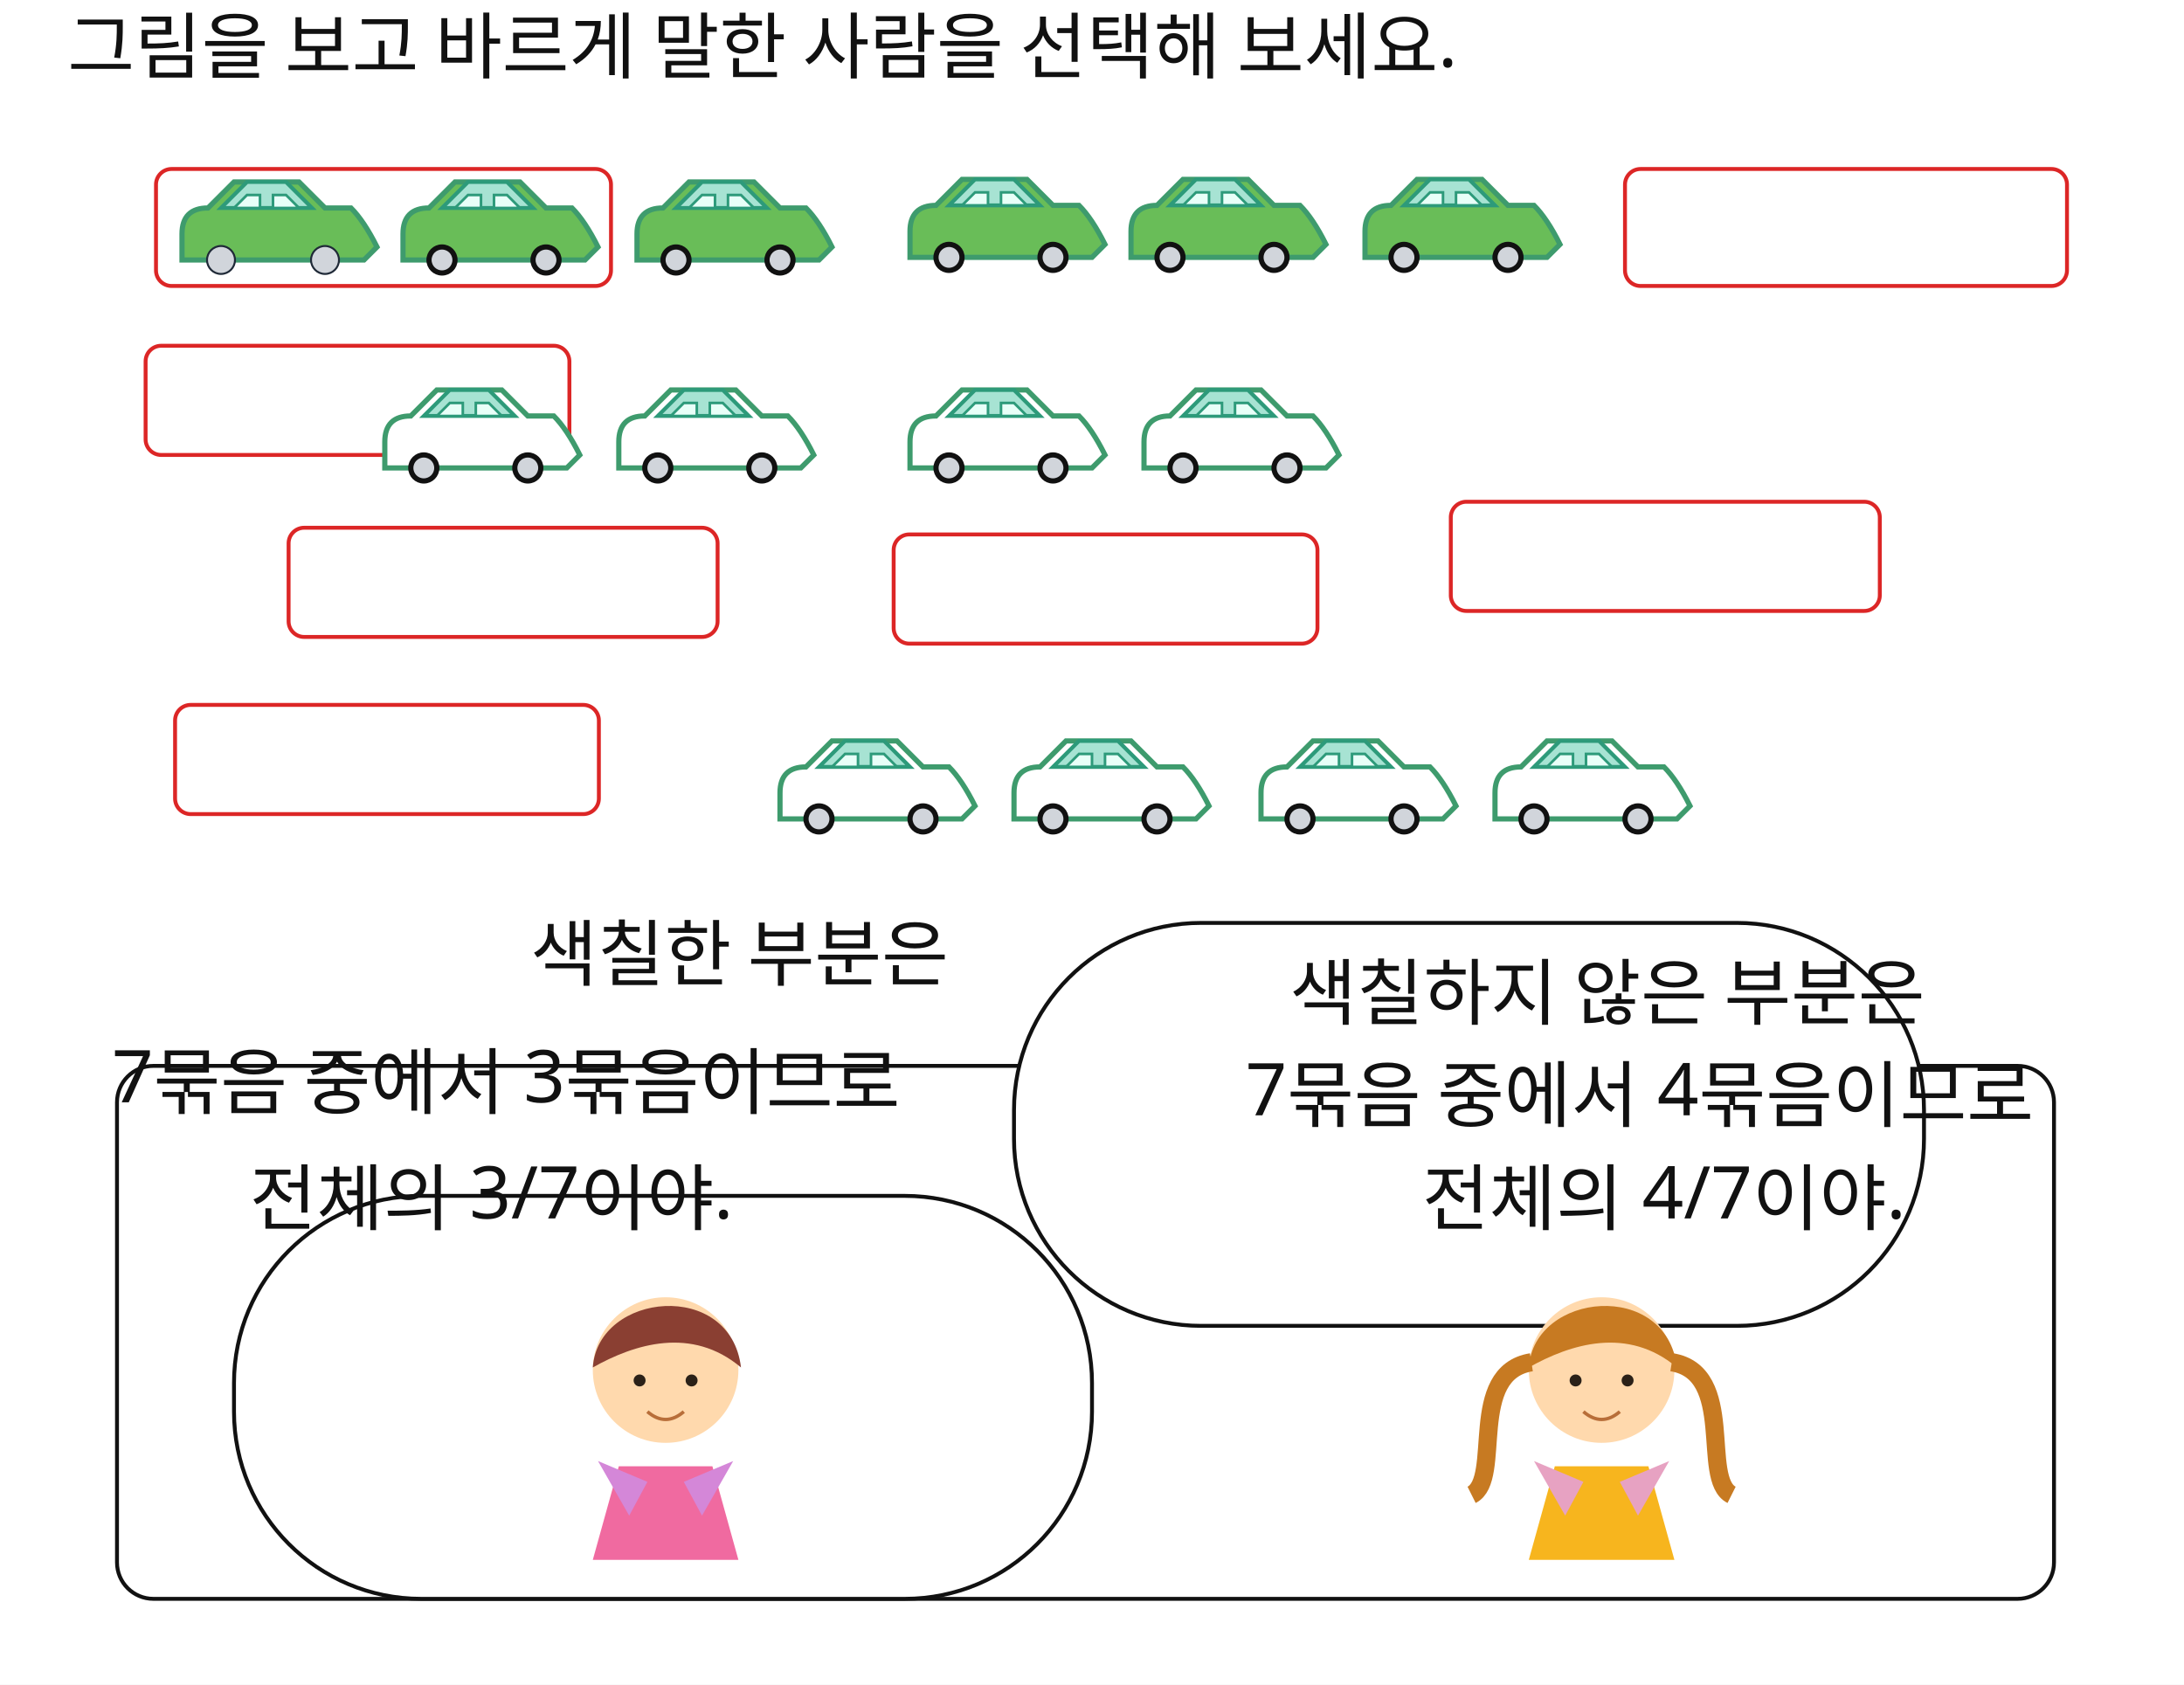
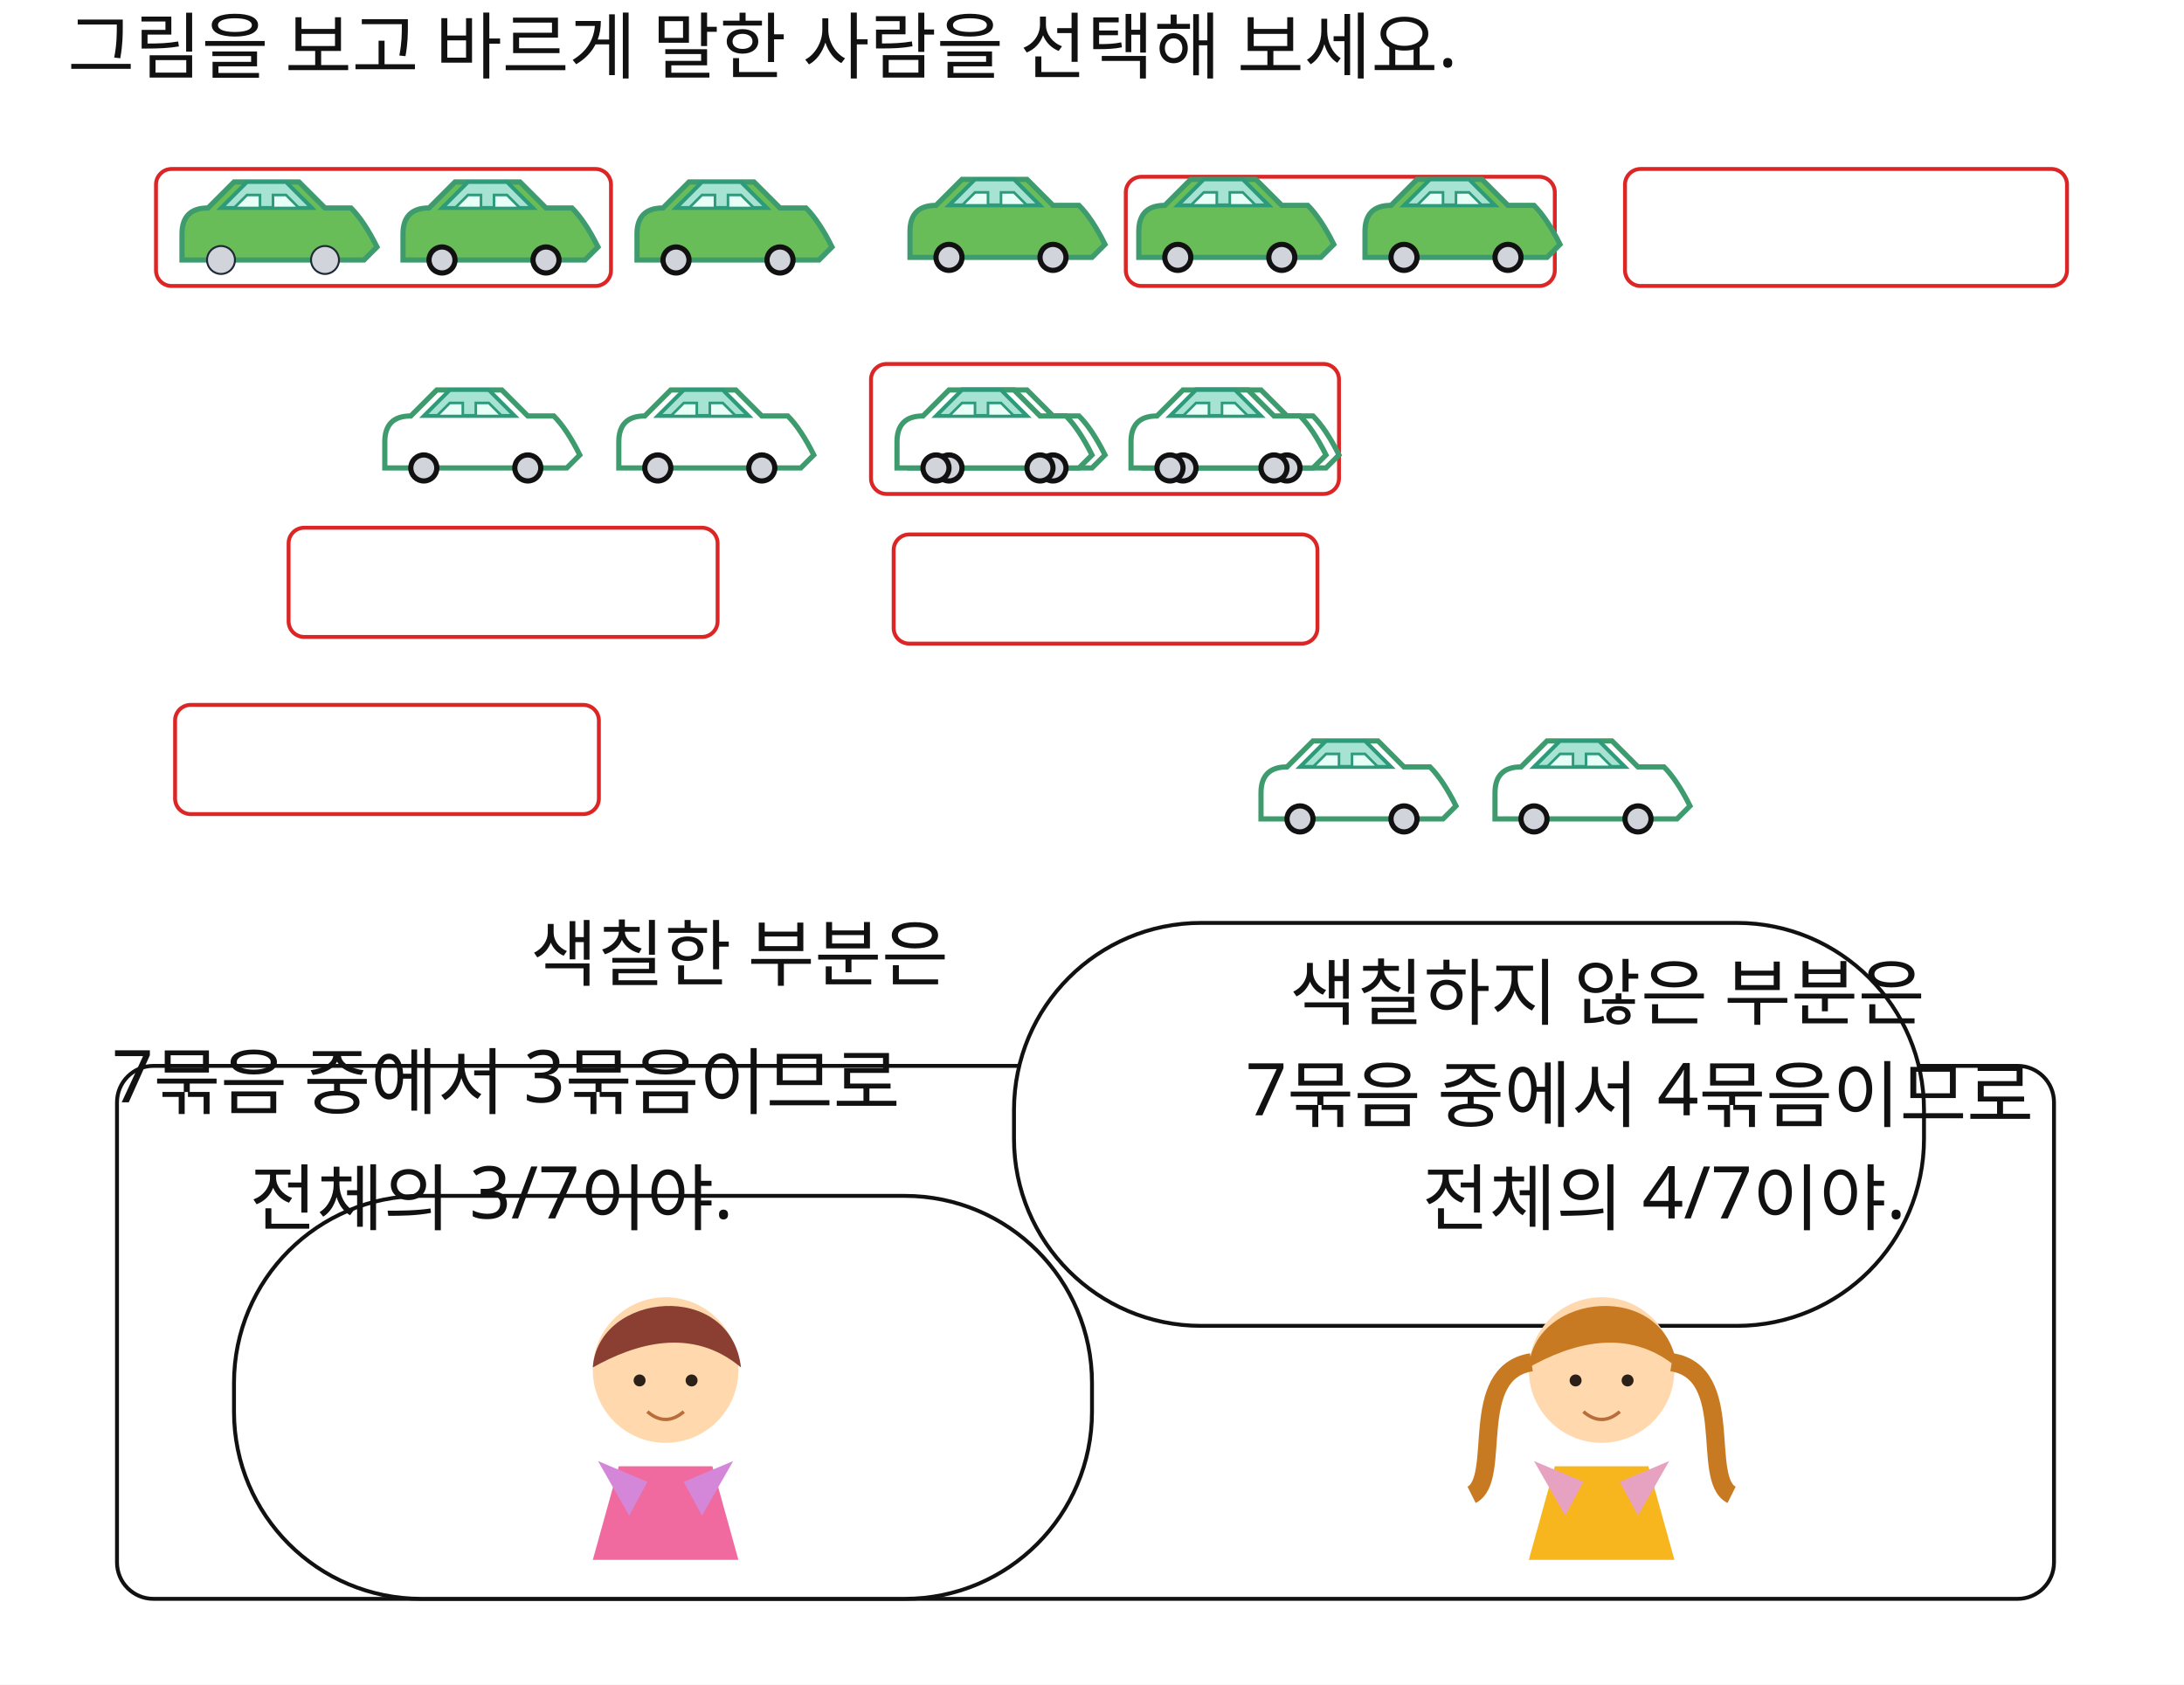
<svg xmlns="http://www.w3.org/2000/svg" width="840" height="648" viewBox="0 0 840 648">
  <rect x="0" y="0" width="840" height="648" fill="#FFFFFF" />
  <text id="slot.header.text.text" x="26" y="28" fill="#111111" font-family="Noto Sans KR, sans-serif" font-size="28">그림을 보고 바르게 말한 사람을 선택해 보세요.</text>
  <rect id="slot.cars.outer.rect" x="45" y="410" width="745" height="205" fill="#ffffff" stroke="#111111" stroke-width="1.5" rx="14" ry="14" />
  <rect id="slot.cars.group1.rect" x="625" y="65" width="170" height="45" fill="#ffffff" stroke="#dc2626" stroke-width="1.5" rx="6" ry="6" />
  <rect id="slot.cars.group2.rect" x="111" y="203" width="165" height="42" fill="#ffffff" stroke="#dc2626" stroke-width="1.5" rx="6" ry="6" />
-   <rect id="slot.cars.group3.rect" x="558" y="193" width="165" height="42" fill="#ffffff" stroke="#dc2626" stroke-width="1.5" rx="6" ry="6" />
+   <rect id="slot.cars.group3.rect" x="433" y="68" width="165" height="42" fill="#ffffff" stroke="#dc2626" stroke-width="1.5" rx="6" ry="6" />
  <rect id="slot.cars.group4.rect" x="60" y="65" width="175" height="45" fill="#ffffff" stroke="#dc2626" stroke-width="1.5" rx="6" ry="6" />
  <rect id="slot.cars.group5.rect" x="67.337" y="271.144" width="163" height="42" fill="#ffffff" stroke="#dc2626" stroke-width="1.5" rx="6" ry="6" />
-   <rect id="slot.cars.group6.rect" x="56" y="133" width="163" height="42" fill="#ffffff" stroke="#dc2626" stroke-width="1.5" rx="6" ry="6" />
+   <rect id="slot.cars.group6.rect" x="335" y="140" width="180" height="50" fill="#ffffff" stroke="#dc2626" stroke-width="1.5" rx="6" ry="6" />
  <rect id="slot.cars.group7.rect" x="343.715" y="205.578" width="163" height="42" fill="#ffffff" stroke="#dc2626" stroke-width="1.5" rx="6" ry="6" />
  <rect id="slot.speech.left.rect" x="90" y="460" width="330" height="155" fill="#ffffff" stroke="#111111" stroke-width="1.5" rx="72" ry="72" />
  <polygon id="slot.person.left.body.polygon" points="228,600 284,600 274,564 238,564" stroke="none" stroke-width="2" fill="#F06AA0" />
  <circle id="slot.person.left.head.circle" cx="256" cy="527" r="28" stroke="none" stroke-width="2" fill="#ffd9ad" />
  <path id="slot.person.left.hair.cap.path" d="M 228 526 C 230 497 281 492 285 526 C 266 510 244 517 228 526 Z" stroke="none" stroke-width="2" fill="#8A3F32" />
  <path id="slot.person.left.smile.path" d="M 249 543 Q 256 549 263 543" stroke="#b86e39" stroke-width="1.3" fill="none" />
  <polygon id="slot.person.left.bow.left.polygon" points="249,570 230,562 242,583" stroke="none" stroke-width="2" fill="#D487D8" />
  <polygon id="slot.person.left.bow.right.polygon" points="263,570 282,562 270,583" stroke="none" stroke-width="2" fill="#D487D8" />
  <circle id="slot.person.left.eye.left.circle" cx="246" cy="531" r="2.3" stroke="none" stroke-width="2" fill="#2b2118" />
  <circle id="slot.person.left.eye.right.circle" cx="266" cy="531" r="2.3" stroke="none" stroke-width="2" fill="#2b2118" />
  <text id="slot.speech.left.text1.text" x="204" y="377" fill="#111111" font-family="Noto Sans KR, sans-serif" font-size="28">색칠한 부분은</text>
  <text id="slot.speech.left.text2.text" x="43" y="424" fill="#111111" font-family="Noto Sans KR, sans-serif" font-size="28">7묶음 중에서 3묶음이므로</text>
  <text id="slot.speech.left.text3.text" x="96" y="471" fill="#111111" font-family="Noto Sans KR, sans-serif" font-size="28">전체의 3/7이야.</text>
  <rect id="slot.speech.right.rect" x="390" y="355" width="350" height="155" fill="#ffffff" stroke="#111111" stroke-width="1.5" rx="72" ry="72" />
  <polygon id="slot.person.right.body.polygon" points="588,600 644,600 634,564 598,564" stroke="none" stroke-width="2" fill="#F7B51E" />
  <circle id="slot.person.right.head.circle" cx="616" cy="527" r="28" stroke="none" stroke-width="2" fill="#ffd9ad" />
  <path id="slot.person.right.hair.cap.path" d="M 588 526 C 590 497 641 492 645 526 C 626 510 604 517 588 526 Z" stroke="none" stroke-width="2" fill="#C77A22" />
  <path id="slot.person.right.smile.path" d="M 609 543 Q 616 549 623 543" stroke="#b86e39" stroke-width="1.3" fill="none" />
  <path id="slot.person.right.tail.left.path" d="M 589 524 C 564 528 578 569 566 575" stroke="#C77A22" stroke-width="7" fill="none" />
  <path id="slot.person.right.tail.right.path" d="M 643 524 C 668 528 654 569 666 575" stroke="#C77A22" stroke-width="7" fill="none" />
  <polygon id="slot.person.right.bow.left.polygon" points="609,570 590,562 602,583" stroke="none" stroke-width="2" fill="#E7A2C2" />
  <polygon id="slot.person.right.bow.right.polygon" points="623,570 642,562 630,583" stroke="none" stroke-width="2" fill="#E7A2C2" />
  <circle id="slot.person.right.eye.left.circle" cx="606" cy="531" r="2.3" stroke="none" stroke-width="2" fill="#2b2118" />
  <circle id="slot.person.right.eye.right.circle" cx="626" cy="531" r="2.3" stroke="none" stroke-width="2" fill="#2b2118" />
  <text id="slot.speech.right.text1.text" x="496" y="392" fill="#111111" font-family="Noto Sans KR, sans-serif" font-size="28">색칠하지 않은 부분은</text>
  <text id="slot.speech.right.text2.text" x="479" y="429" fill="#111111" font-family="Noto Sans KR, sans-serif" font-size="28">7묶음 중에서 4묶음이므로</text>
  <text id="slot.speech.right.text3.text" x="547" y="471" fill="#111111" font-family="Noto Sans KR, sans-serif" font-size="28">전체의 4/7이야.</text>
  <path id="slot.inserted.car.1.body.path" d="M 70 90 Q 70 80 80 80 L 90 70 L 115 70 L 125 80 L 135 80 Q 140 85 145 95 L 140 100 L 70 100 Q 70 95 70 90 Z" stroke="#3E9B6D" stroke-width="2" fill="#69BD58" />
  <path id="slot.inserted.car.1.roof.path" d="M 85 80 L 95 70 L 110 70 L 120 80 Z" stroke="#2D9A7A" stroke-width="1.5" fill="#A7E3D3" />
  <polygon id="slot.inserted.car.1.window.left.polygon" points="90,80 95,75 100,75 100,80" stroke="#2D9A7A" stroke-width="1" fill="#E8FFF8" />
  <polygon id="slot.inserted.car.1.window.right.polygon" points="105,75 110,75 115,80 105,80" stroke="#2D9A7A" stroke-width="1" fill="#E8FFF8" />
  <path id="slot.inserted.car.1.body.copy1.path" d="M 155 90 Q 155 80 165 80 L 175 70 L 200 70 L 210 80 L 220 80 Q 225 85 230 95 L 225 100 L 155 100 Q 155 95 155 90 Z" stroke="#3E9B6D" stroke-width="2" fill="#69BD58" />
  <path id="slot.inserted.car.1.roof.copy1.path" d="M 170 80 L 180 70 L 195 70 L 205 80 Z" stroke="#2D9A7A" stroke-width="1.5" fill="#A7E3D3" />
  <polygon id="slot.inserted.car.1.window.left.copy1.polygon" points="175,80 180,75 185,75 185,80" stroke="#2D9A7A" stroke-width="1" fill="#E8FFF8" />
  <polygon id="slot.inserted.car.1.window.right.copy1.polygon" points="190,75 195,75 200,80 190,80" stroke="#2D9A7A" stroke-width="1" fill="#E8FFF8" />
  <path id="slot.inserted.car.1.body.copy2.path" d="M 245 90 Q 245 80 255 80 L 265 70 L 290 70 L 300 80 L 310 80 Q 315 85 320 95 L 315 100 L 245 100 Q 245 95 245 90 Z" stroke="#3E9B6D" stroke-width="2" fill="#69BD58" />
  <path id="slot.inserted.car.1.roof.copy2.path" d="M 260 80 L 270 70 L 285 70 L 295 80 Z" stroke="#2D9A7A" stroke-width="1.5" fill="#A7E3D3" />
  <polygon id="slot.inserted.car.1.window.left.copy2.polygon" points="265,80 270,75 275,75 275,80" stroke="#2D9A7A" stroke-width="1" fill="#E8FFF8" />
  <polygon id="slot.inserted.car.1.window.right.copy2.polygon" points="280,75 285,75 290,80 280,80" stroke="#2D9A7A" stroke-width="1" fill="#E8FFF8" />
  <path id="slot.inserted.car.1.body.copy4.path" d="M 350 89 Q 350 79 360 79 L 370 69 L 395 69 L 405 79 L 415 79 Q 420 84 425 94 L 420 99 L 350 99 Q 350 94 350 89 Z" stroke="#3E9B6D" stroke-width="2" fill="#69BD58" />
  <path id="slot.inserted.car.1.roof.copy4.path" d="M 365 79 L 375 69 L 390 69 L 400 79 Z" stroke="#2D9A7A" stroke-width="1.5" fill="#A7E3D3" />
  <polygon id="slot.inserted.car.1.window.left.copy4.polygon" points="370,79 375,74 380,74 380,79" stroke="#2D9A7A" stroke-width="1" fill="#E8FFF8" />
  <polygon id="slot.inserted.car.1.window.right.copy4.polygon" points="385,74 390,74 395,79 385,79" stroke="#2D9A7A" stroke-width="1" fill="#E8FFF8" />
-   <path id="slot.inserted.car.1.body.copy1.copy4.path" d="M 435 89 Q 435 79 445 79 L 455 69 L 480 69 L 490 79 L 500 79 Q 505 84 510 94 L 505 99 L 435 99 Q 435 94 435 89 Z" stroke="#3E9B6D" stroke-width="2" fill="#69BD58" />
-   <path id="slot.inserted.car.1.roof.copy1.copy4.path" d="M 450 79 L 460 69 L 475 69 L 485 79 Z" stroke="#2D9A7A" stroke-width="1.5" fill="#A7E3D3" />
-   <polygon id="slot.inserted.car.1.window.left.copy1.copy4.polygon" points="455,79 460,74 465,74 465,79" stroke="#2D9A7A" stroke-width="1" fill="#E8FFF8" />
-   <polygon id="slot.inserted.car.1.window.right.copy1.copy4.polygon" points="470,74 475,74 480,79 470,79" stroke="#2D9A7A" stroke-width="1" fill="#E8FFF8" />
+   <path id="slot.inserted.car.1.body.copy1.copy4.path" d="M 438 89 Q 438 79 448 79 L 458 69 L 483 69 L 493 79 L 503 79 Q 508 84 513 94 L 508 99 L 438 99 Q 438 94 438 89 Z" stroke="#3E9B6D" stroke-width="2" fill="#69BD58" />
+   <path id="slot.inserted.car.1.roof.copy1.copy4.path" d="M 453 79 L 463 69 L 478 69 L 488 79 Z" stroke="#2D9A7A" stroke-width="1.5" fill="#A7E3D3" />
+   <polygon id="slot.inserted.car.1.window.left.copy1.copy4.polygon" points="458,79 463,74 468,74 468,79" stroke="#2D9A7A" stroke-width="1" fill="#E8FFF8" />
+   <polygon id="slot.inserted.car.1.window.right.copy1.copy4.polygon" points="473,74 478,74 483,79 473,79" stroke="#2D9A7A" stroke-width="1" fill="#E8FFF8" />
  <path id="slot.inserted.car.1.body.copy2.copy4.path" d="M 525 89 Q 525 79 535 79 L 545 69 L 570 69 L 580 79 L 590 79 Q 595 84 600 94 L 595 99 L 525 99 Q 525 94 525 89 Z" stroke="#3E9B6D" stroke-width="2" fill="#69BD58" />
  <path id="slot.inserted.car.1.roof.copy2.copy4.path" d="M 540 79 L 550 69 L 565 69 L 575 79 Z" stroke="#2D9A7A" stroke-width="1.5" fill="#A7E3D3" />
  <polygon id="slot.inserted.car.1.window.left.copy2.copy4.polygon" points="545,79 550,74 555,74 555,79" stroke="#2D9A7A" stroke-width="1" fill="#E8FFF8" />
  <polygon id="slot.inserted.car.1.window.right.copy2.copy4.polygon" points="560,74 565,74 570,79 560,79" stroke="#2D9A7A" stroke-width="1" fill="#E8FFF8" />
  <path id="slot.inserted.car.1.body.copy2.copy4.copy5.path" d="M 148 170 Q 148 160 158 160 L 168 150 L 193 150 L 203 160 L 213 160 Q 218 165 223 175 L 218 180 L 148 180 Q 148 175 148 170 Z" stroke="#3E9B6D" stroke-width="2" fill="#ffffff" />
  <path id="slot.inserted.car.1.roof.copy2.copy4.copy5.path" d="M 163 160 L 173 150 L 188 150 L 198 160 Z" stroke="#2D9A7A" stroke-width="1.5" fill="#A7E3D3" />
  <polygon id="slot.inserted.car.1.window.left.copy2.copy4.copy5.polygon" points="168,160 173,155 178,155 178,160" stroke="#2D9A7A" stroke-width="1" fill="#E8FFF8" />
  <polygon id="slot.inserted.car.1.window.right.copy2.copy4.copy5.polygon" points="183,155 188,155 193,160 183,160" stroke="#2D9A7A" stroke-width="1" fill="#E8FFF8" />
  <path id="slot.inserted.car.1.body.copy2.copy4.copy5.copy7.path" d="M 238 170 Q 238 160 248 160 L 258 150 L 283 150 L 293 160 L 303 160 Q 308 165 313 175 L 308 180 L 238 180 Q 238 175 238 170 Z" stroke="#3E9B6D" stroke-width="2" fill="#ffffff" />
  <path id="slot.inserted.car.1.roof.copy2.copy4.copy5.copy7.path" d="M 253 160 L 263 150 L 278 150 L 288 160 Z" stroke="#2D9A7A" stroke-width="1.5" fill="#A7E3D3" />
  <polygon id="slot.inserted.car.1.window.left.copy2.copy4.copy5.copy7.polygon" points="258,160 263,155 268,155 268,160" stroke="#2D9A7A" stroke-width="1" fill="#E8FFF8" />
  <polygon id="slot.inserted.car.1.window.right.copy2.copy4.copy5.copy7.polygon" points="273,155 278,155 283,160 273,160" stroke="#2D9A7A" stroke-width="1" fill="#E8FFF8" />
  <path id="slot.inserted.car.1.body.copy2.copy4.copy5.copy8.path" d="M 350 170 Q 350 160 360 160 L 370 150 L 395 150 L 405 160 L 415 160 Q 420 165 425 175 L 420 180 L 350 180 Q 350 175 350 170 Z" stroke="#3E9B6D" stroke-width="2" fill="#ffffff" />
  <path id="slot.inserted.car.1.roof.copy2.copy4.copy5.copy8.path" d="M 365 160 L 375 150 L 390 150 L 400 160 Z" stroke="#2D9A7A" stroke-width="1.5" fill="#A7E3D3" />
  <polygon id="slot.inserted.car.1.window.left.copy2.copy4.copy5.copy8.polygon" points="370,160 375,155 380,155 380,160" stroke="#2D9A7A" stroke-width="1" fill="#E8FFF8" />
  <polygon id="slot.inserted.car.1.window.right.copy2.copy4.copy5.copy8.polygon" points="385,155 390,155 395,160 385,160" stroke="#2D9A7A" stroke-width="1" fill="#E8FFF8" />
  <path id="slot.inserted.car.1.body.copy2.copy4.copy5.copy7.copy8.path" d="M 440 170 Q 440 160 450 160 L 460 150 L 485 150 L 495 160 L 505 160 Q 510 165 515 175 L 510 180 L 440 180 Q 440 175 440 170 Z" stroke="#3E9B6D" stroke-width="2" fill="#ffffff" />
  <path id="slot.inserted.car.1.roof.copy2.copy4.copy5.copy7.copy8.path" d="M 455 160 L 465 150 L 480 150 L 490 160 Z" stroke="#2D9A7A" stroke-width="1.5" fill="#A7E3D3" />
  <polygon id="slot.inserted.car.1.window.left.copy2.copy4.copy5.copy7.copy8.polygon" points="460,160 465,155 470,155 470,160" stroke="#2D9A7A" stroke-width="1" fill="#E8FFF8" />
  <polygon id="slot.inserted.car.1.window.right.copy2.copy4.copy5.copy7.copy8.polygon" points="475,155 480,155 485,160 475,160" stroke="#2D9A7A" stroke-width="1" fill="#E8FFF8" />
-   <path id="slot.inserted.car.1.body.copy2.copy4.copy5.copy9.path" d="M 300 305 Q 300 295 310 295 L 320 285 L 345 285 L 355 295 L 365 295 Q 370 300 375 310 L 370 315 L 300 315 Q 300 310 300 305 Z" stroke="#3E9B6D" stroke-width="2" fill="#ffffff" />
-   <path id="slot.inserted.car.1.roof.copy2.copy4.copy5.copy9.path" d="M 315 295 L 325 285 L 340 285 L 350 295 Z" stroke="#2D9A7A" stroke-width="1.5" fill="#A7E3D3" />
-   <polygon id="slot.inserted.car.1.window.left.copy2.copy4.copy5.copy9.polygon" points="320,295 325,290 330,290 330,295" stroke="#2D9A7A" stroke-width="1" fill="#E8FFF8" />
-   <polygon id="slot.inserted.car.1.window.right.copy2.copy4.copy5.copy9.polygon" points="335,290 340,290 345,295 335,295" stroke="#2D9A7A" stroke-width="1" fill="#E8FFF8" />
-   <path id="slot.inserted.car.1.body.copy2.copy4.copy5.copy7.copy9.path" d="M 390 305 Q 390 295 400 295 L 410 285 L 435 285 L 445 295 L 455 295 Q 460 300 465 310 L 460 315 L 390 315 Q 390 310 390 305 Z" stroke="#3E9B6D" stroke-width="2" fill="#ffffff" />
-   <path id="slot.inserted.car.1.roof.copy2.copy4.copy5.copy7.copy9.path" d="M 405 295 L 415 285 L 430 285 L 440 295 Z" stroke="#2D9A7A" stroke-width="1.5" fill="#A7E3D3" />
-   <polygon id="slot.inserted.car.1.window.left.copy2.copy4.copy5.copy7.copy9.polygon" points="410,295 415,290 420,290 420,295" stroke="#2D9A7A" stroke-width="1" fill="#E8FFF8" />
-   <polygon id="slot.inserted.car.1.window.right.copy2.copy4.copy5.copy7.copy9.polygon" points="425,290 430,290 435,295 425,295" stroke="#2D9A7A" stroke-width="1" fill="#E8FFF8" />
+   <path id="slot.inserted.car.1.body.copy2.copy4.copy5.copy9.path" d="M 345 170 Q 345 160 355 160 L 365 150 L 390 150 L 400 160 L 410 160 Q 415 165 420 175 L 415 180 L 345 180 Q 345 175 345 170 Z" stroke="#3E9B6D" stroke-width="2" fill="#ffffff" />
+   <path id="slot.inserted.car.1.roof.copy2.copy4.copy5.copy9.path" d="M 360 160 L 370 150 L 385 150 L 395 160 Z" stroke="#2D9A7A" stroke-width="1.5" fill="#A7E3D3" />
+   <polygon id="slot.inserted.car.1.window.left.copy2.copy4.copy5.copy9.polygon" points="365,160 370,155 375,155 375,160" stroke="#2D9A7A" stroke-width="1" fill="#E8FFF8" />
+   <polygon id="slot.inserted.car.1.window.right.copy2.copy4.copy5.copy9.polygon" points="380,155 385,155 390,160 380,160" stroke="#2D9A7A" stroke-width="1" fill="#E8FFF8" />
+   <path id="slot.inserted.car.1.body.copy2.copy4.copy5.copy7.copy9.path" d="M 435 170 Q 435 160 445 160 L 455 150 L 480 150 L 490 160 L 500 160 Q 505 165 510 175 L 505 180 L 435 180 Q 435 175 435 170 Z" stroke="#3E9B6D" stroke-width="2" fill="#ffffff" />
+   <path id="slot.inserted.car.1.roof.copy2.copy4.copy5.copy7.copy9.path" d="M 450 160 L 460 150 L 475 150 L 485 160 Z" stroke="#2D9A7A" stroke-width="1.5" fill="#A7E3D3" />
+   <polygon id="slot.inserted.car.1.window.left.copy2.copy4.copy5.copy7.copy9.polygon" points="455,160 460,155 465,155 465,160" stroke="#2D9A7A" stroke-width="1" fill="#E8FFF8" />
+   <polygon id="slot.inserted.car.1.window.right.copy2.copy4.copy5.copy7.copy9.polygon" points="470,155 475,155 480,160 470,160" stroke="#2D9A7A" stroke-width="1" fill="#E8FFF8" />
  <path id="slot.inserted.car.1.body.copy2.copy4.copy5.copy8.copy9.path" d="M 485 305 Q 485 295 495 295 L 505 285 L 530 285 L 540 295 L 550 295 Q 555 300 560 310 L 555 315 L 485 315 Q 485 310 485 305 Z" stroke="#3E9B6D" stroke-width="2" fill="#ffffff" />
  <path id="slot.inserted.car.1.roof.copy2.copy4.copy5.copy8.copy9.path" d="M 500 295 L 510 285 L 525 285 L 535 295 Z" stroke="#2D9A7A" stroke-width="1.5" fill="#A7E3D3" />
  <polygon id="slot.inserted.car.1.window.left.copy2.copy4.copy5.copy8.copy9.polygon" points="505,295 510,290 515,290 515,295" stroke="#2D9A7A" stroke-width="1" fill="#E8FFF8" />
  <polygon id="slot.inserted.car.1.window.right.copy2.copy4.copy5.copy8.copy9.polygon" points="520,290 525,290 530,295 520,295" stroke="#2D9A7A" stroke-width="1" fill="#E8FFF8" />
  <path id="slot.inserted.car.1.body.copy2.copy4.copy5.copy7.copy8.copy9.path" d="M 575 305 Q 575 295 585 295 L 595 285 L 620 285 L 630 295 L 640 295 Q 645 300 650 310 L 645 315 L 575 315 Q 575 310 575 305 Z" stroke="#3E9B6D" stroke-width="2" fill="#ffffff" />
  <path id="slot.inserted.car.1.roof.copy2.copy4.copy5.copy7.copy8.copy9.path" d="M 590 295 L 600 285 L 615 285 L 625 295 Z" stroke="#2D9A7A" stroke-width="1.5" fill="#A7E3D3" />
  <polygon id="slot.inserted.car.1.window.left.copy2.copy4.copy5.copy7.copy8.copy9.polygon" points="595,295 600,290 605,290 605,295" stroke="#2D9A7A" stroke-width="1" fill="#E8FFF8" />
  <polygon id="slot.inserted.car.1.window.right.copy2.copy4.copy5.copy7.copy8.copy9.polygon" points="610,290 615,290 620,295 610,295" stroke="#2D9A7A" stroke-width="1" fill="#E8FFF8" />
  <circle id="slot.inserted.car.1.wheel.left.circle" cx="85" cy="100" r="5" stroke="#1F2937" stroke-width="1.5" fill="#4B5563" />
  <circle id="slot.inserted.car.1.wheel.right.circle" cx="125" cy="100" r="5" stroke="#1F2937" stroke-width="1.5" fill="#4B5563" />
  <circle id="slot.inserted.car.1.hub.left.circle" cx="85" cy="100" r="5" stroke="none" stroke-width="2" fill="#D1D5DB" />
  <circle id="slot.inserted.car.1.hub.right.circle" cx="125" cy="100" r="5" stroke="none" stroke-width="2" fill="#D1D5DB" />
  <circle id="slot.inserted.car.1.wheel.left.copy1.circle" cx="170" cy="100" r="5" stroke="#1F2937" stroke-width="1.5" fill="#4B5563" />
  <circle id="slot.inserted.car.1.wheel.right.copy1.circle" cx="210" cy="100" r="5" stroke="#1F2937" stroke-width="1.5" fill="#4B5563" />
  <circle id="slot.inserted.car.1.hub.left.copy1.circle" cx="170" cy="100" r="5" stroke="#111111" stroke-width="2" fill="#D1D5DB" />
  <circle id="slot.inserted.car.1.hub.right.copy1.circle" cx="210" cy="100" r="5" stroke="#111111" stroke-width="2" fill="#D1D5DB" />
  <circle id="slot.inserted.car.1.wheel.left.copy2.circle" cx="260" cy="100" r="5" stroke="#1F2937" stroke-width="1.5" fill="#4B5563" />
  <circle id="slot.inserted.car.1.wheel.right.copy2.circle" cx="300" cy="100" r="5" stroke="#1F2937" stroke-width="1.5" fill="#4B5563" />
  <circle id="slot.inserted.car.1.hub.left.copy2.circle" cx="260" cy="100" r="5" stroke="#111111" stroke-width="2" fill="#D1D5DB" />
  <circle id="slot.inserted.car.1.hub.right.copy2.circle" cx="300" cy="100" r="5" stroke="#111111" stroke-width="2" fill="#D1D5DB" />
  <circle id="slot.inserted.car.1.wheel.left.copy4.circle" cx="365" cy="99" r="5" stroke="#1F2937" stroke-width="1.5" fill="#4B5563" />
  <circle id="slot.inserted.car.1.wheel.right.copy4.circle" cx="405" cy="99" r="5" stroke="#1F2937" stroke-width="1.5" fill="#4B5563" />
  <circle id="slot.inserted.car.1.hub.left.copy4.circle" cx="365" cy="99" r="5" stroke="#111111" stroke-width="2" fill="#D1D5DB" />
  <circle id="slot.inserted.car.1.hub.right.copy4.circle" cx="405" cy="99" r="5" stroke="#111111" stroke-width="2" fill="#D1D5DB" />
-   <circle id="slot.inserted.car.1.wheel.left.copy1.copy4.circle" cx="450" cy="99" r="5" stroke="#1F2937" stroke-width="1.5" fill="#4B5563" />
-   <circle id="slot.inserted.car.1.wheel.right.copy1.copy4.circle" cx="490" cy="99" r="5" stroke="#1F2937" stroke-width="1.5" fill="#4B5563" />
-   <circle id="slot.inserted.car.1.hub.left.copy1.copy4.circle" cx="450" cy="99" r="5" stroke="#111111" stroke-width="2" fill="#D1D5DB" />
-   <circle id="slot.inserted.car.1.hub.right.copy1.copy4.circle" cx="490" cy="99" r="5" stroke="#111111" stroke-width="2" fill="#D1D5DB" />
+   <circle id="slot.inserted.car.1.wheel.left.copy1.copy4.circle" cx="453" cy="99" r="5" stroke="#1F2937" stroke-width="1.5" fill="#4B5563" />
+   <circle id="slot.inserted.car.1.wheel.right.copy1.copy4.circle" cx="493" cy="99" r="5" stroke="#1F2937" stroke-width="1.5" fill="#4B5563" />
+   <circle id="slot.inserted.car.1.hub.left.copy1.copy4.circle" cx="453" cy="99" r="5" stroke="#111111" stroke-width="2" fill="#D1D5DB" />
+   <circle id="slot.inserted.car.1.hub.right.copy1.copy4.circle" cx="493" cy="99" r="5" stroke="#111111" stroke-width="2" fill="#D1D5DB" />
  <circle id="slot.inserted.car.1.wheel.left.copy2.copy4.circle" cx="540" cy="99" r="5" stroke="#1F2937" stroke-width="1.5" fill="#4B5563" />
  <circle id="slot.inserted.car.1.wheel.right.copy2.copy4.circle" cx="580" cy="99" r="5" stroke="#1F2937" stroke-width="1.5" fill="#4B5563" />
  <circle id="slot.inserted.car.1.hub.left.copy2.copy4.circle" cx="540" cy="99" r="5" stroke="#111111" stroke-width="2" fill="#D1D5DB" />
  <circle id="slot.inserted.car.1.hub.right.copy2.copy4.circle" cx="580" cy="99" r="5" stroke="#111111" stroke-width="2" fill="#D1D5DB" />
  <circle id="slot.inserted.car.1.wheel.left.copy2.copy4.copy5.circle" cx="163" cy="180" r="5" stroke="#1F2937" stroke-width="1.5" fill="#4B5563" />
  <circle id="slot.inserted.car.1.wheel.right.copy2.copy4.copy5.circle" cx="203" cy="180" r="5" stroke="#1F2937" stroke-width="1.5" fill="#4B5563" />
  <circle id="slot.inserted.car.1.hub.left.copy2.copy4.copy5.circle" cx="163" cy="180" r="5" stroke="#111111" stroke-width="2" fill="#D1D5DB" />
  <circle id="slot.inserted.car.1.hub.right.copy2.copy4.copy5.circle" cx="203" cy="180" r="5" stroke="#111111" stroke-width="2" fill="#D1D5DB" />
  <circle id="slot.inserted.car.1.wheel.left.copy2.copy4.copy5.copy7.circle" cx="253" cy="180" r="5" stroke="#1F2937" stroke-width="1.5" fill="#4B5563" />
  <circle id="slot.inserted.car.1.wheel.right.copy2.copy4.copy5.copy7.circle" cx="293" cy="180" r="5" stroke="#1F2937" stroke-width="1.5" fill="#4B5563" />
  <circle id="slot.inserted.car.1.hub.left.copy2.copy4.copy5.copy7.circle" cx="253" cy="180" r="5" stroke="#111111" stroke-width="2" fill="#D1D5DB" />
  <circle id="slot.inserted.car.1.hub.right.copy2.copy4.copy5.copy7.circle" cx="293" cy="180" r="5" stroke="#111111" stroke-width="2" fill="#D1D5DB" />
  <circle id="slot.inserted.car.1.wheel.left.copy2.copy4.copy5.copy8.circle" cx="365" cy="180" r="5" stroke="#1F2937" stroke-width="1.5" fill="#4B5563" />
  <circle id="slot.inserted.car.1.wheel.right.copy2.copy4.copy5.copy8.circle" cx="405" cy="180" r="5" stroke="#1F2937" stroke-width="1.5" fill="#4B5563" />
  <circle id="slot.inserted.car.1.hub.left.copy2.copy4.copy5.copy8.circle" cx="365" cy="180" r="5" stroke="#111111" stroke-width="2" fill="#D1D5DB" />
  <circle id="slot.inserted.car.1.hub.right.copy2.copy4.copy5.copy8.circle" cx="405" cy="180" r="5" stroke="#111111" stroke-width="2" fill="#D1D5DB" />
  <circle id="slot.inserted.car.1.wheel.left.copy2.copy4.copy5.copy7.copy8.circle" cx="455" cy="180" r="5" stroke="#1F2937" stroke-width="1.5" fill="#4B5563" />
  <circle id="slot.inserted.car.1.wheel.right.copy2.copy4.copy5.copy7.copy8.circle" cx="495" cy="180" r="5" stroke="#1F2937" stroke-width="1.5" fill="#4B5563" />
  <circle id="slot.inserted.car.1.hub.left.copy2.copy4.copy5.copy7.copy8.circle" cx="455" cy="180" r="5" stroke="#111111" stroke-width="2" fill="#D1D5DB" />
  <circle id="slot.inserted.car.1.hub.right.copy2.copy4.copy5.copy7.copy8.circle" cx="495" cy="180" r="5" stroke="#111111" stroke-width="2" fill="#D1D5DB" />
-   <circle id="slot.inserted.car.1.wheel.left.copy2.copy4.copy5.copy9.circle" cx="315" cy="315" r="5" stroke="#1F2937" stroke-width="1.5" fill="#4B5563" />
-   <circle id="slot.inserted.car.1.wheel.right.copy2.copy4.copy5.copy9.circle" cx="355" cy="315" r="5" stroke="#1F2937" stroke-width="1.5" fill="#4B5563" />
-   <circle id="slot.inserted.car.1.hub.left.copy2.copy4.copy5.copy9.circle" cx="315" cy="315" r="5" stroke="#111111" stroke-width="2" fill="#D1D5DB" />
-   <circle id="slot.inserted.car.1.hub.right.copy2.copy4.copy5.copy9.circle" cx="355" cy="315" r="5" stroke="#111111" stroke-width="2" fill="#D1D5DB" />
-   <circle id="slot.inserted.car.1.wheel.left.copy2.copy4.copy5.copy7.copy9.circle" cx="405" cy="315" r="5" stroke="#1F2937" stroke-width="1.5" fill="#4B5563" />
-   <circle id="slot.inserted.car.1.wheel.right.copy2.copy4.copy5.copy7.copy9.circle" cx="445" cy="315" r="5" stroke="#1F2937" stroke-width="1.5" fill="#4B5563" />
-   <circle id="slot.inserted.car.1.hub.left.copy2.copy4.copy5.copy7.copy9.circle" cx="405" cy="315" r="5" stroke="#111111" stroke-width="2" fill="#D1D5DB" />
-   <circle id="slot.inserted.car.1.hub.right.copy2.copy4.copy5.copy7.copy9.circle" cx="445" cy="315" r="5" stroke="#111111" stroke-width="2" fill="#D1D5DB" />
+   <circle id="slot.inserted.car.1.wheel.left.copy2.copy4.copy5.copy9.circle" cx="360" cy="180" r="5" stroke="#1F2937" stroke-width="1.5" fill="#4B5563" />
+   <circle id="slot.inserted.car.1.wheel.right.copy2.copy4.copy5.copy9.circle" cx="400" cy="180" r="5" stroke="#1F2937" stroke-width="1.5" fill="#4B5563" />
+   <circle id="slot.inserted.car.1.hub.left.copy2.copy4.copy5.copy9.circle" cx="360" cy="180" r="5" stroke="#111111" stroke-width="2" fill="#D1D5DB" />
+   <circle id="slot.inserted.car.1.hub.right.copy2.copy4.copy5.copy9.circle" cx="400" cy="180" r="5" stroke="#111111" stroke-width="2" fill="#D1D5DB" />
+   <circle id="slot.inserted.car.1.wheel.left.copy2.copy4.copy5.copy7.copy9.circle" cx="450" cy="180" r="5" stroke="#1F2937" stroke-width="1.5" fill="#4B5563" />
+   <circle id="slot.inserted.car.1.wheel.right.copy2.copy4.copy5.copy7.copy9.circle" cx="490" cy="180" r="5" stroke="#1F2937" stroke-width="1.5" fill="#4B5563" />
+   <circle id="slot.inserted.car.1.hub.left.copy2.copy4.copy5.copy7.copy9.circle" cx="450" cy="180" r="5" stroke="#111111" stroke-width="2" fill="#D1D5DB" />
+   <circle id="slot.inserted.car.1.hub.right.copy2.copy4.copy5.copy7.copy9.circle" cx="490" cy="180" r="5" stroke="#111111" stroke-width="2" fill="#D1D5DB" />
  <circle id="slot.inserted.car.1.wheel.left.copy2.copy4.copy5.copy8.copy9.circle" cx="500" cy="315" r="5" stroke="#1F2937" stroke-width="1.5" fill="#4B5563" />
  <circle id="slot.inserted.car.1.wheel.right.copy2.copy4.copy5.copy8.copy9.circle" cx="540" cy="315" r="5" stroke="#1F2937" stroke-width="1.5" fill="#4B5563" />
  <circle id="slot.inserted.car.1.hub.left.copy2.copy4.copy5.copy8.copy9.circle" cx="500" cy="315" r="5" stroke="#111111" stroke-width="2" fill="#D1D5DB" />
  <circle id="slot.inserted.car.1.hub.right.copy2.copy4.copy5.copy8.copy9.circle" cx="540" cy="315" r="5" stroke="#111111" stroke-width="2" fill="#D1D5DB" />
  <circle id="slot.inserted.car.1.wheel.left.copy2.copy4.copy5.copy7.copy8.copy9.circle" cx="590" cy="315" r="5" stroke="#1F2937" stroke-width="1.5" fill="#4B5563" />
  <circle id="slot.inserted.car.1.wheel.right.copy2.copy4.copy5.copy7.copy8.copy9.circle" cx="630" cy="315" r="5" stroke="#1F2937" stroke-width="1.5" fill="#4B5563" />
  <circle id="slot.inserted.car.1.hub.left.copy2.copy4.copy5.copy7.copy8.copy9.circle" cx="590" cy="315" r="5" stroke="#111111" stroke-width="2" fill="#D1D5DB" />
  <circle id="slot.inserted.car.1.hub.right.copy2.copy4.copy5.copy7.copy8.copy9.circle" cx="630" cy="315" r="5" stroke="#111111" stroke-width="2" fill="#D1D5DB" />
</svg>
